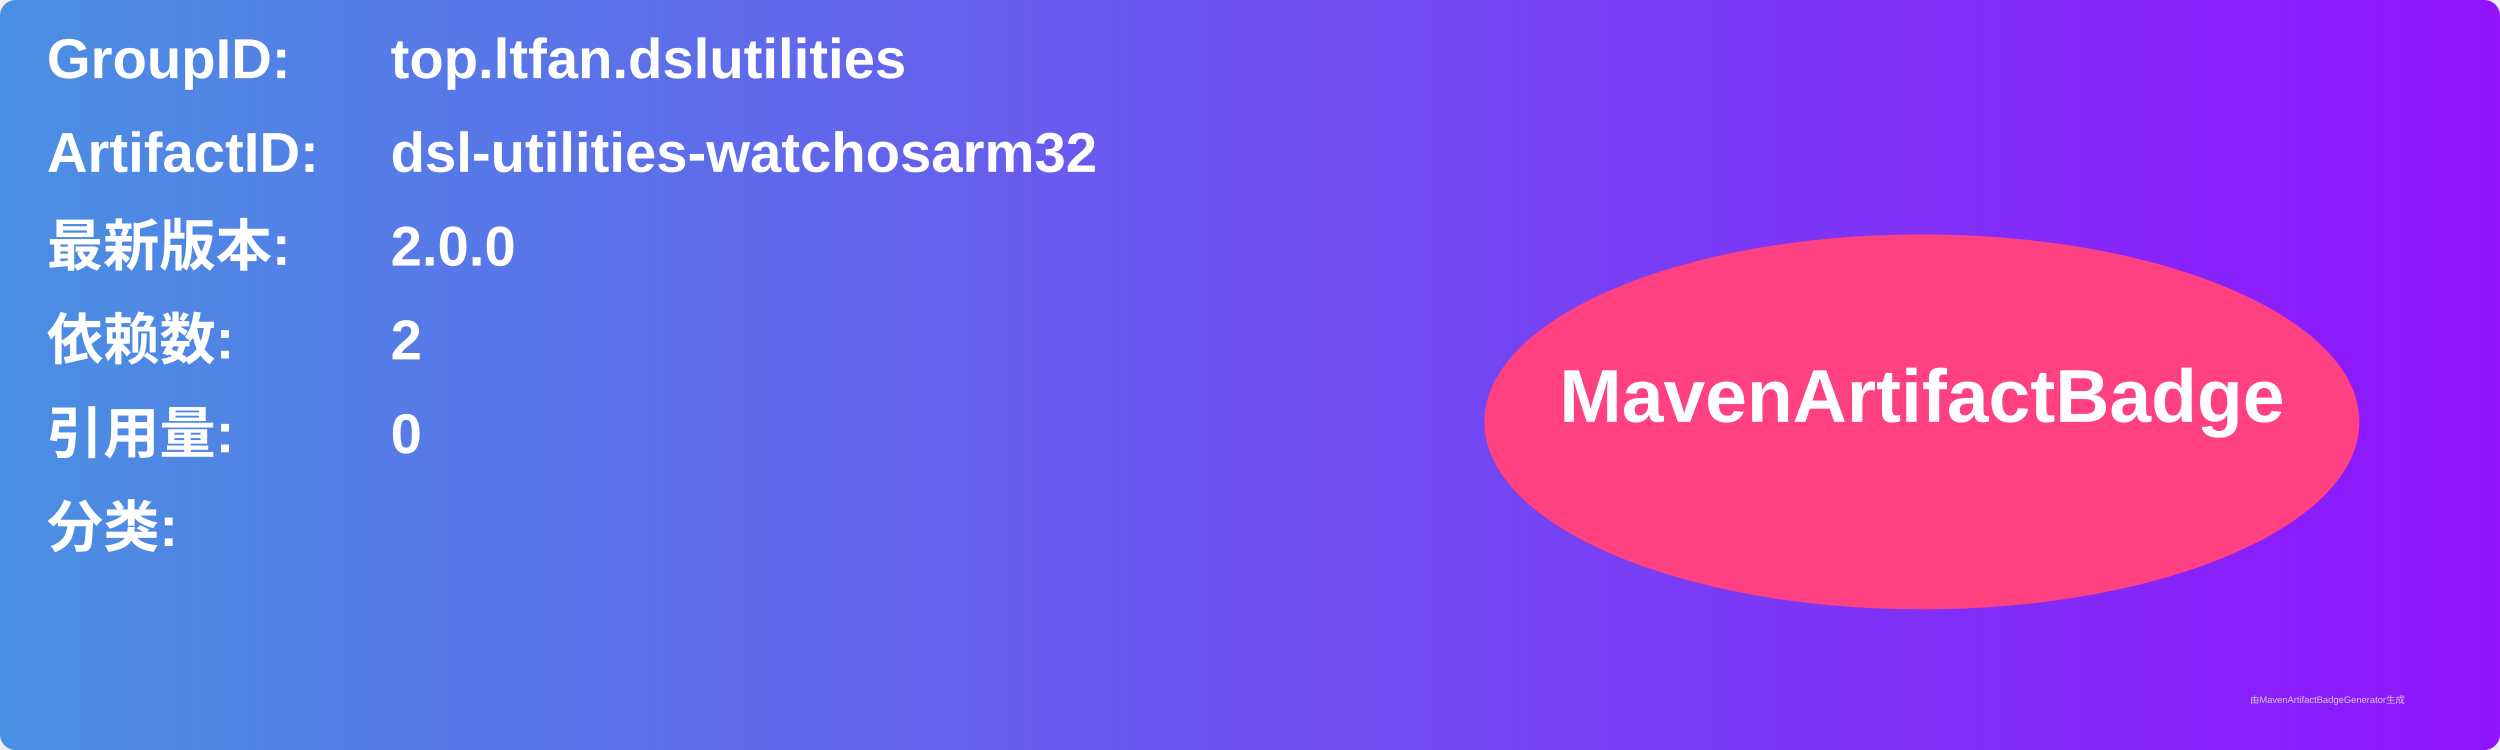
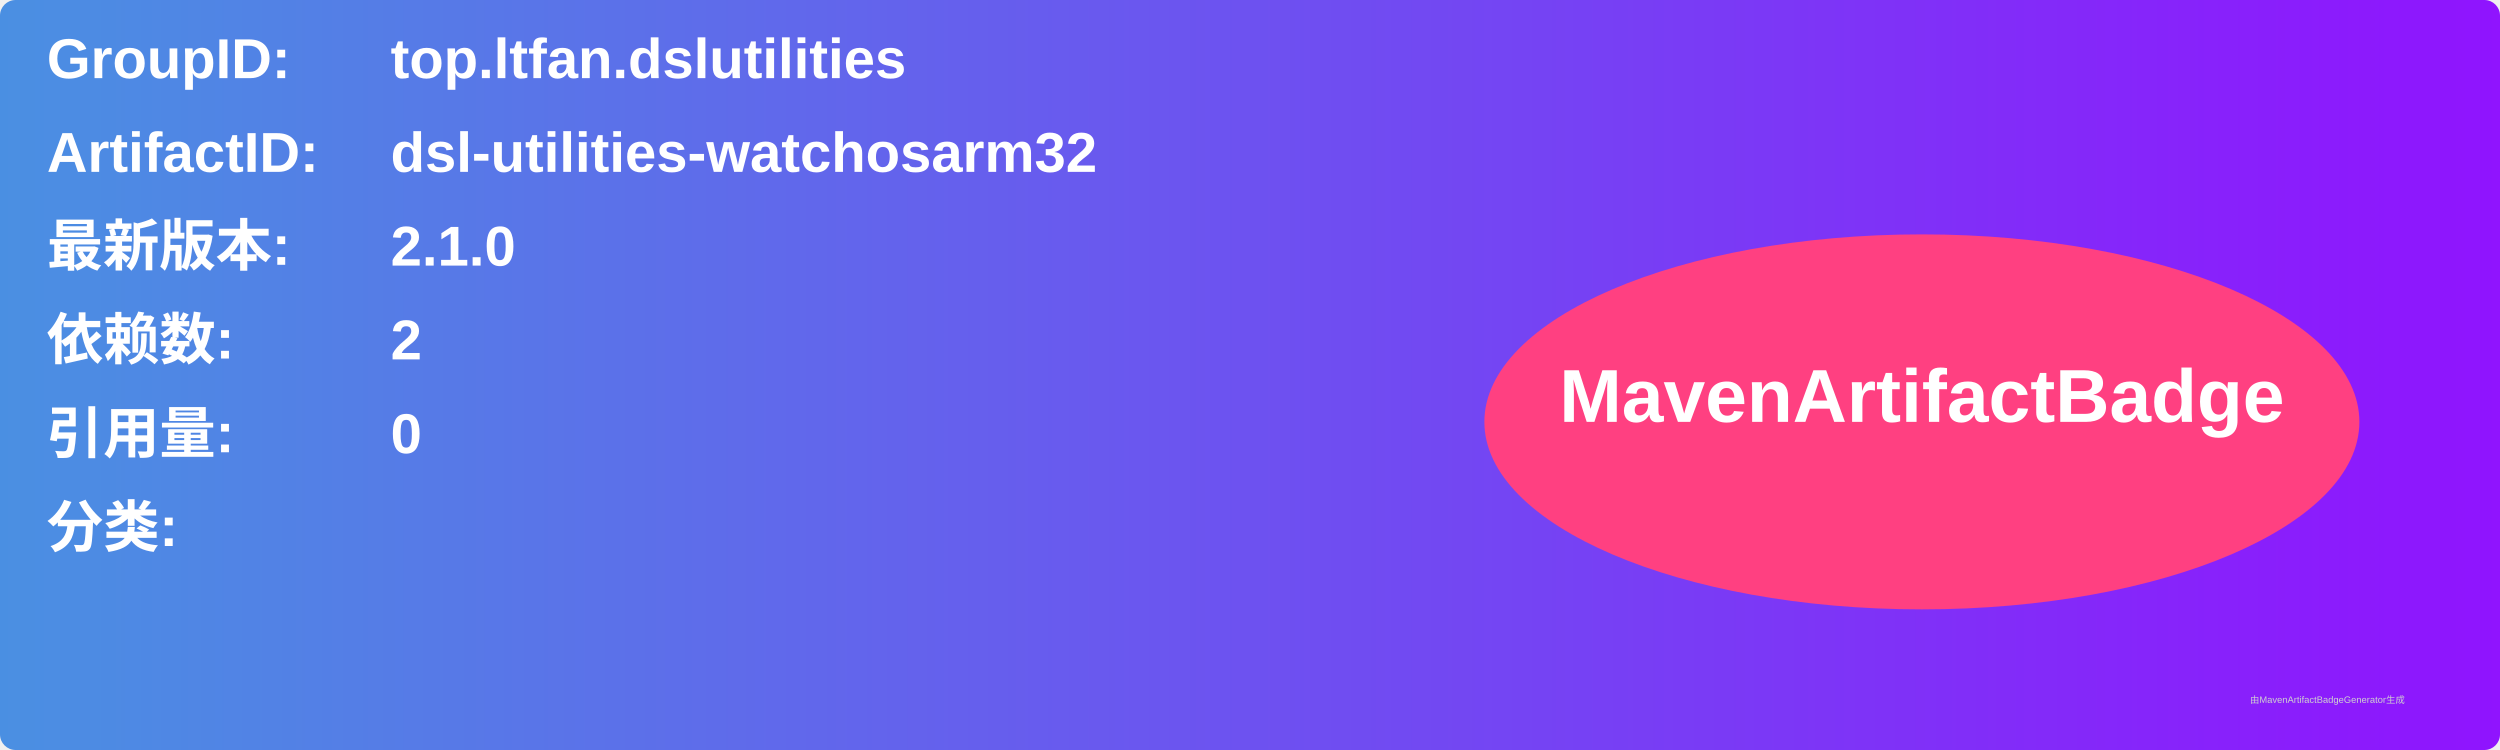
<svg xmlns="http://www.w3.org/2000/svg" width="800" height="240" viewBox="0 0 800 240">
  <linearGradient id="grad" x1="0%" y1="0%" x2="100%" y2="0%">
    <stop offset="0%" stop-color="#4a90e2" />
    <stop offset="100%" stop-color="#9013fe" />
  </linearGradient>
  <rect width="100%" height="100%" rx="5" ry="5" fill="url(#grad)" />
  <g transform="translate(15, 15)">
    <text x="0" y="10" font-family="Arial" font-size="18" fill="white" font-weight="bold" width="260">GroupID:</text>
    <text x="110" y="10" font-family="Arial" font-size="18" fill="white" font-weight="bold" width="460">top.ltfan.dslutilities</text>
    <text x="0" y="40" font-family="Arial" font-size="18" fill="white" font-weight="bold" width="260">ArtifactID:</text>
    <text x="110" y="40" font-family="Arial" font-size="18" fill="white" font-weight="bold" width="460">dsl-utilities-watchosarm32</text>
    <text x="0" y="70" font-family="Arial" font-size="18" fill="white" font-weight="bold">最新版本:</text>
    <text x="110" y="70" font-family="Arial" font-size="18" fill="white" font-weight="bold">
-       <tspan font-weight="bold">2.0.0</tspan>
+       <tspan font-weight="bold">2.1.0</tspan>
    </text>
    <text x="0" y="100" font-family="Arial" font-size="18" fill="white" font-weight="bold">依赖数: </text>
    <text x="110" y="100" font-family="Arial" font-size="18" fill="white">
      <tspan font-weight="bold">2</tspan>
    </text>
    <text x="0" y="130" font-family="Arial" font-size="18" fill="white" font-weight="bold">引用量: </text>
    <text x="110" y="130" font-family="Arial" font-size="18" fill="white">
      <tspan font-weight="bold">0</tspan>
    </text>
    <text x="0" y="160" font-family="Arial" font-size="18" fill="white" font-weight="bold">分类:</text>
    <text x="10" y="190" font-family="Arial" font-size="10" fill="white">
      <tspan font-weight="bold" />
    </text>
    <ellipse cx="600" cy="120" rx="140" ry="60" fill="#ff4081" />
    <text x="600" y="120" text-anchor="middle" font-family="Arial" font-size="24" fill="white" font-weight="bold">MavenArtifactBadge</text>
  </g>
  <text x="720" y="225" font-family="Arial" font-size="3" fill="#d0d0d0">由MavenArtifactBadgeGenerator生成</text>
</svg>
